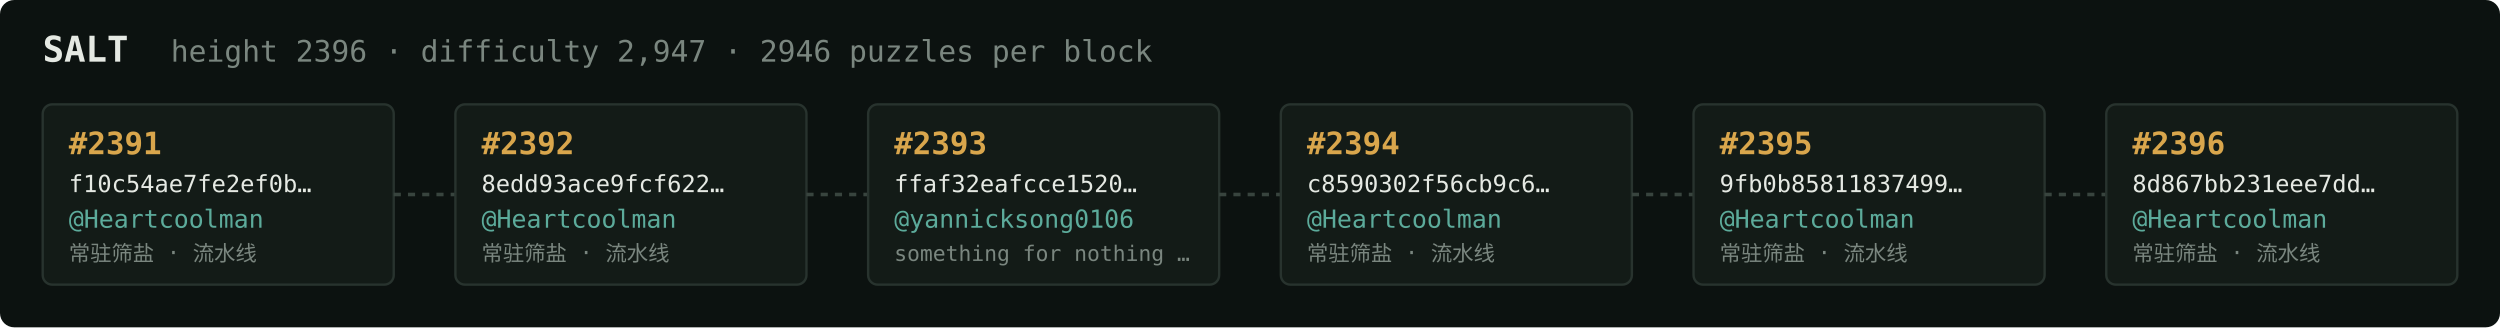
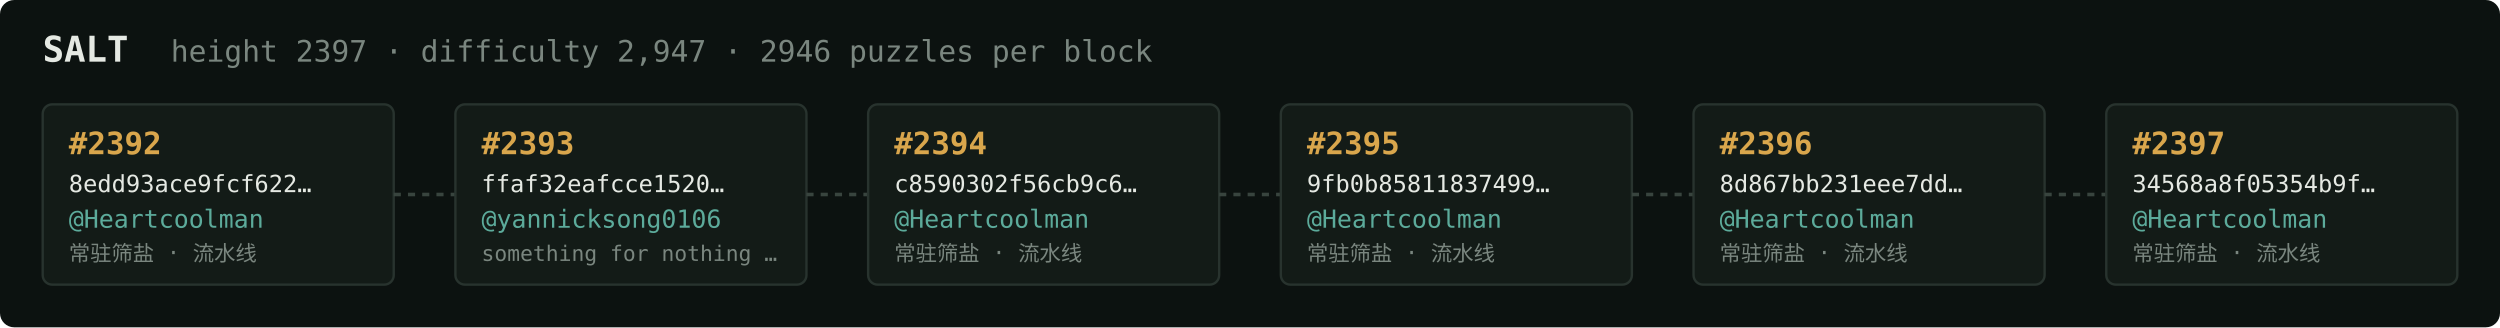
<svg xmlns="http://www.w3.org/2000/svg" width="1054" height="138" viewBox="0 0 1054 138" font-family="ui-monospace,SFMono-Regular,Menlo,monospace">
  <rect fill="#0c1210" width="1054" height="138" rx="6" />
  <text x="18" y="26" fill="#e5e9e3" font-size="15" font-weight="700">SALT</text>
-   <text x="72" y="26" fill="#7a867f" font-size="12.5">height 2396 · difficulty 2,947 · 2946 puzzles per block</text>
+   <text x="72" y="26" fill="#7a867f" font-size="12.5">height 2397 · difficulty 2,947 · 2946 puzzles per block</text>
  <rect x="18" y="44" width="148" height="76" rx="4" fill="#131b17" stroke="#28332e" stroke-width="1" />
-   <text x="29" y="65" fill="#d9a64c" font-size="13" font-weight="700">#2391</text>
-   <text x="29" y="81" fill="#e5e9e3" font-size="10">f10c54ae7fe2ef0b…</text>
+   <text x="29" y="65" fill="#d9a64c" font-size="13" font-weight="700">#2392</text>
+   <text x="29" y="81" fill="#e5e9e3" font-size="10">8edd93ace9fcf622…</text>
  <text x="29" y="96" fill="#5cab9b" font-size="10.5">@Heartcoolman</text>
  <text x="29" y="110" fill="#7a867f" font-size="9">常驻筛盐 · 流水线</text>
  <line x1="166" y1="82.0" x2="192" y2="82.0" stroke="#38443e" stroke-width="1.5" stroke-dasharray="3 3" />
  <rect x="192" y="44" width="148" height="76" rx="4" fill="#131b17" stroke="#28332e" stroke-width="1" />
-   <text x="203" y="65" fill="#d9a64c" font-size="13" font-weight="700">#2392</text>
-   <text x="203" y="81" fill="#e5e9e3" font-size="10">8edd93ace9fcf622…</text>
-   <text x="203" y="96" fill="#5cab9b" font-size="10.5">@Heartcoolman</text>
-   <text x="203" y="110" fill="#7a867f" font-size="9">常驻筛盐 · 流水线</text>
+   <text x="203" y="65" fill="#d9a64c" font-size="13" font-weight="700">#2393</text>
+   <text x="203" y="81" fill="#e5e9e3" font-size="10">ffaf32eafcce1520…</text>
+   <text x="203" y="96" fill="#5cab9b" font-size="10.5">@yannicksong0106</text>
+   <text x="203" y="110" fill="#7a867f" font-size="9">something for nothing …</text>
  <line x1="340" y1="82.0" x2="366" y2="82.0" stroke="#38443e" stroke-width="1.5" stroke-dasharray="3 3" />
  <rect x="366" y="44" width="148" height="76" rx="4" fill="#131b17" stroke="#28332e" stroke-width="1" />
-   <text x="377" y="65" fill="#d9a64c" font-size="13" font-weight="700">#2393</text>
-   <text x="377" y="81" fill="#e5e9e3" font-size="10">ffaf32eafcce1520…</text>
-   <text x="377" y="96" fill="#5cab9b" font-size="10.5">@yannicksong0106</text>
-   <text x="377" y="110" fill="#7a867f" font-size="9">something for nothing …</text>
+   <text x="377" y="65" fill="#d9a64c" font-size="13" font-weight="700">#2394</text>
+   <text x="377" y="81" fill="#e5e9e3" font-size="10">c8590302f56cb9c6…</text>
+   <text x="377" y="96" fill="#5cab9b" font-size="10.5">@Heartcoolman</text>
+   <text x="377" y="110" fill="#7a867f" font-size="9">常驻筛盐 · 流水线</text>
  <line x1="514" y1="82.0" x2="540" y2="82.0" stroke="#38443e" stroke-width="1.5" stroke-dasharray="3 3" />
  <rect x="540" y="44" width="148" height="76" rx="4" fill="#131b17" stroke="#28332e" stroke-width="1" />
-   <text x="551" y="65" fill="#d9a64c" font-size="13" font-weight="700">#2394</text>
-   <text x="551" y="81" fill="#e5e9e3" font-size="10">c8590302f56cb9c6…</text>
+   <text x="551" y="65" fill="#d9a64c" font-size="13" font-weight="700">#2395</text>
+   <text x="551" y="81" fill="#e5e9e3" font-size="10">9fb0b85811837499…</text>
  <text x="551" y="96" fill="#5cab9b" font-size="10.5">@Heartcoolman</text>
  <text x="551" y="110" fill="#7a867f" font-size="9">常驻筛盐 · 流水线</text>
  <line x1="688" y1="82.0" x2="714" y2="82.0" stroke="#38443e" stroke-width="1.5" stroke-dasharray="3 3" />
  <rect x="714" y="44" width="148" height="76" rx="4" fill="#131b17" stroke="#28332e" stroke-width="1" />
-   <text x="725" y="65" fill="#d9a64c" font-size="13" font-weight="700">#2395</text>
-   <text x="725" y="81" fill="#e5e9e3" font-size="10">9fb0b85811837499…</text>
+   <text x="725" y="65" fill="#d9a64c" font-size="13" font-weight="700">#2396</text>
+   <text x="725" y="81" fill="#e5e9e3" font-size="10">8d867bb231eee7dd…</text>
  <text x="725" y="96" fill="#5cab9b" font-size="10.5">@Heartcoolman</text>
  <text x="725" y="110" fill="#7a867f" font-size="9">常驻筛盐 · 流水线</text>
  <line x1="862" y1="82.0" x2="888" y2="82.0" stroke="#38443e" stroke-width="1.5" stroke-dasharray="3 3" />
  <rect x="888" y="44" width="148" height="76" rx="4" fill="#131b17" stroke="#28332e" stroke-width="1" />
-   <text x="899" y="65" fill="#d9a64c" font-size="13" font-weight="700">#2396</text>
-   <text x="899" y="81" fill="#e5e9e3" font-size="10">8d867bb231eee7dd…</text>
+   <text x="899" y="65" fill="#d9a64c" font-size="13" font-weight="700">#2397</text>
+   <text x="899" y="81" fill="#e5e9e3" font-size="10">34568a8f05354b9f…</text>
  <text x="899" y="96" fill="#5cab9b" font-size="10.5">@Heartcoolman</text>
  <text x="899" y="110" fill="#7a867f" font-size="9">常驻筛盐 · 流水线</text>
</svg>
